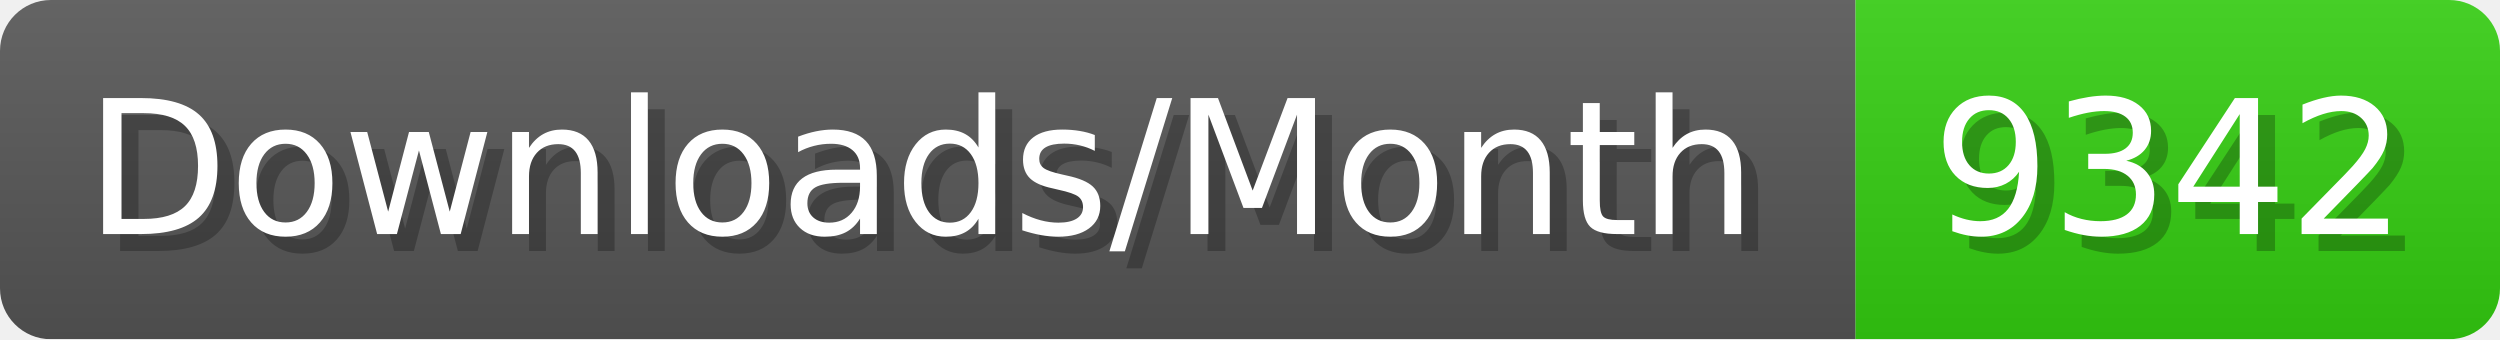
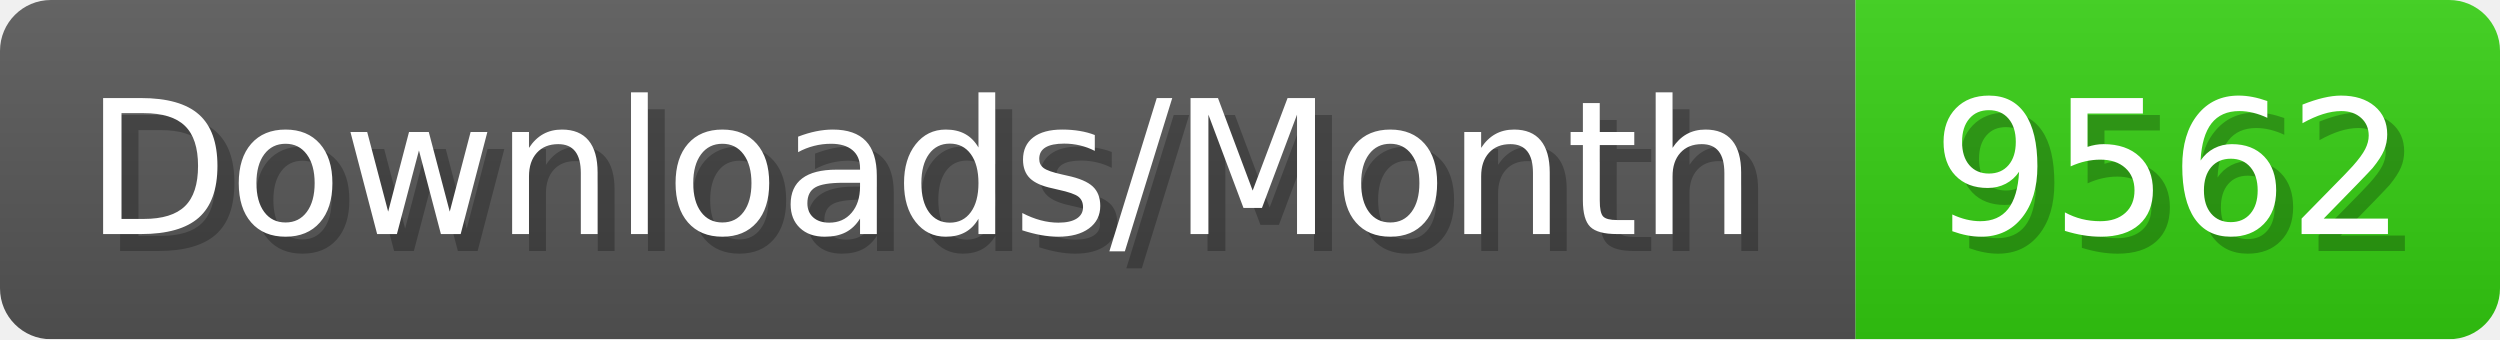
- <svg xmlns="http://www.w3.org/2000/svg" width="147.4" height="20" viewBox="0 0 1474 200" role="img" aria-label="Downloads/Month: 9342">
+ <svg xmlns="http://www.w3.org/2000/svg" width="147.4" height="20" viewBox="0 0 1474 200" role="img" aria-label="Downloads/Month: 9562">
  <linearGradient id="YlXUI" x2="0" y2="100%">
    <stop offset="0" stop-opacity=".1" stop-color="#EEE" />
    <stop offset="1" stop-opacity=".1" />
  </linearGradient>
  <mask id="JHhop">
    <rect width="1474" height="200" rx="30" fill="#FFF" />
  </mask>
  <g mask="url(#JHhop)">
    <rect width="1094" height="200" fill="#555" />
    <rect width="380" height="200" fill="#3C1" x="1094" />
    <rect width="1474" height="200" fill="url(#YlXUI)" />
  </g>
  <g aria-hidden="true" fill="#fff" text-anchor="start" font-family="Verdana,DejaVu Sans,sans-serif" font-size="110">
    <text x="60" y="148" textLength="994" fill="#000" opacity="0.25">Downloads/Month</text>
    <text x="50" y="138" textLength="994">Downloads/Month</text>
-     <text x="1149" y="148" textLength="280" fill="#000" opacity="0.25">9342</text>
-     <text x="1139" y="138" textLength="280">9342</text>
+     <text x="1149" y="148" textLength="280" fill="#000" opacity="0.25">9562</text>
+     <text x="1139" y="138" textLength="280">9562</text>
  </g>
</svg>
